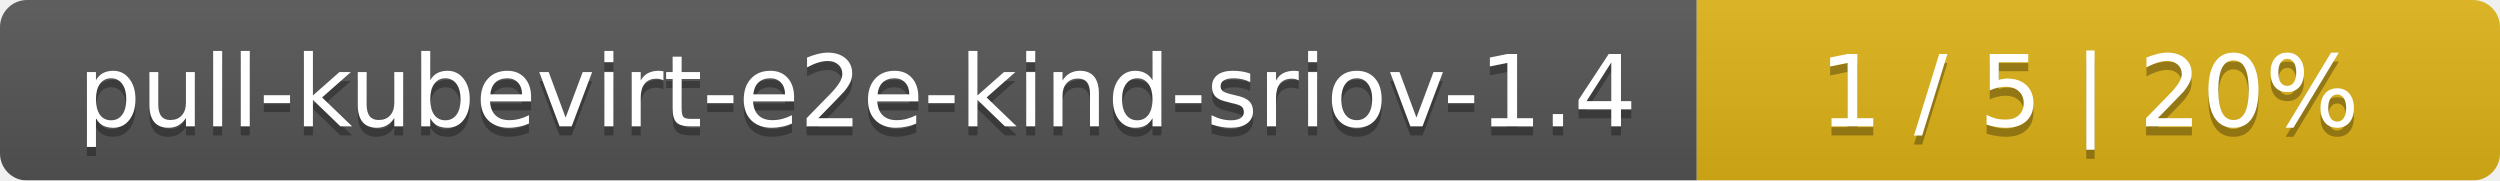
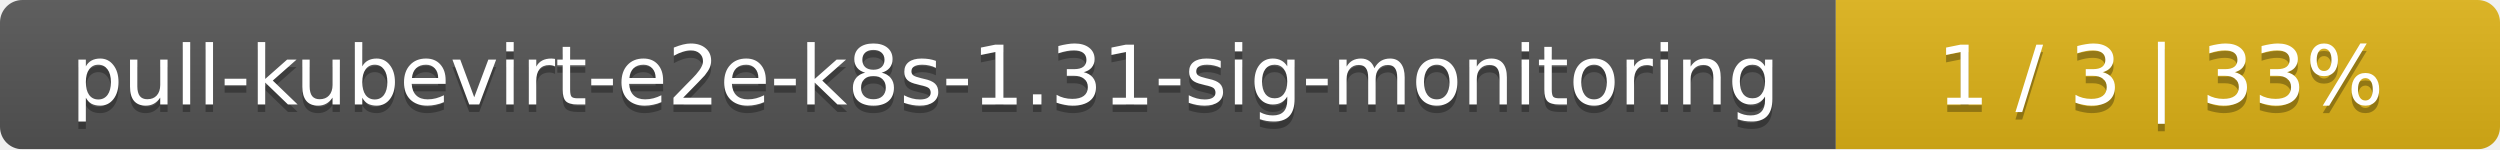
- <svg xmlns="http://www.w3.org/2000/svg" width="277" height="20">
+ <svg xmlns="http://www.w3.org/2000/svg" width="335" height="20">
  <linearGradient id="smooth" x2="0" y2="100%">
    <stop offset="0" stop-color="#bbb" stop-opacity=".1" />
    <stop offset="1" stop-opacity=".1" />
  </linearGradient>
  <mask id="round">
-     <rect width="277" height="20" rx="3" fill="#fff" />
+     <rect width="335" height="20" rx="3" fill="#fff" />
  </mask>
  <g mask="url(#round)">
-     <rect width="188" height="20" fill="#555" />
-     <rect x="188" width="89" height="20" fill="#dfb317" />
-     <rect width="277" height="20" fill="url(#smooth)" />
+     <rect width="246" height="20" fill="#555" />
+     <rect x="246" width="89" height="20" fill="#dfb317" />
+     <rect width="335" height="20" fill="url(#smooth)" />
  </g>
  <g fill="#fff" text-anchor="middle" font-family="DejaVu Sans,Verdana,Geneva,sans-serif" font-size="11">
-     <text x="95" y="15" fill="#010101" fill-opacity=".3">pull-kubevirt-e2e-kind-sriov-1.4</text>
-     <text x="95" y="14">pull-kubevirt-e2e-kind-sriov-1.4</text>
-     <text x="231.5" y="15" fill="#010101" fill-opacity=".3">1 / 5    |    20%</text>
-     <text x="231.5" y="14">1 / 5    |    20%</text>
+     <text x="124" y="15" fill="#010101" fill-opacity=".3">pull-kubevirt-e2e-k8s-1.31-sig-monitoring</text>
+     <text x="124" y="14">pull-kubevirt-e2e-k8s-1.31-sig-monitoring</text>
+     <text x="289.5" y="15" fill="#010101" fill-opacity=".3">1 / 3    |    33%</text>
+     <text x="289.5" y="14">1 / 3    |    33%</text>
  </g>
</svg>
